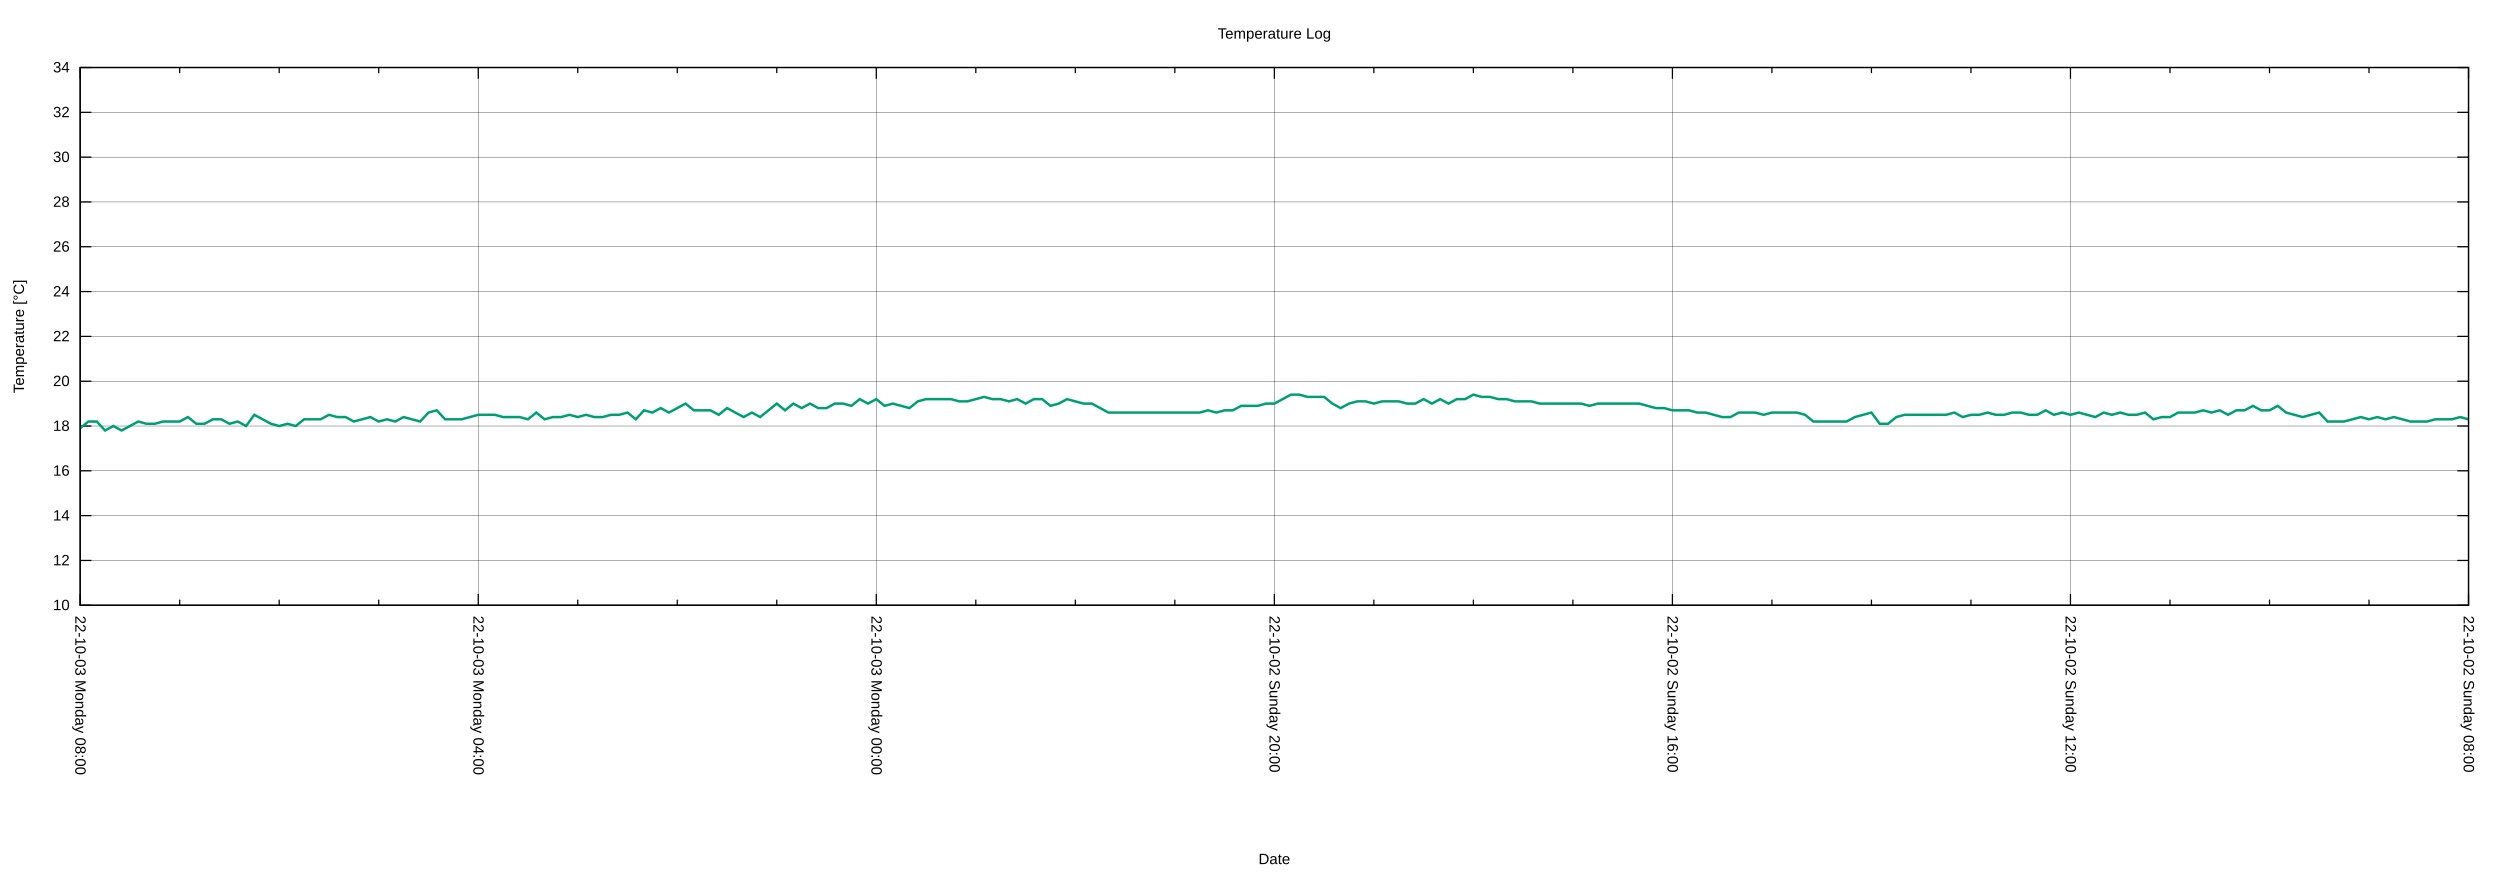
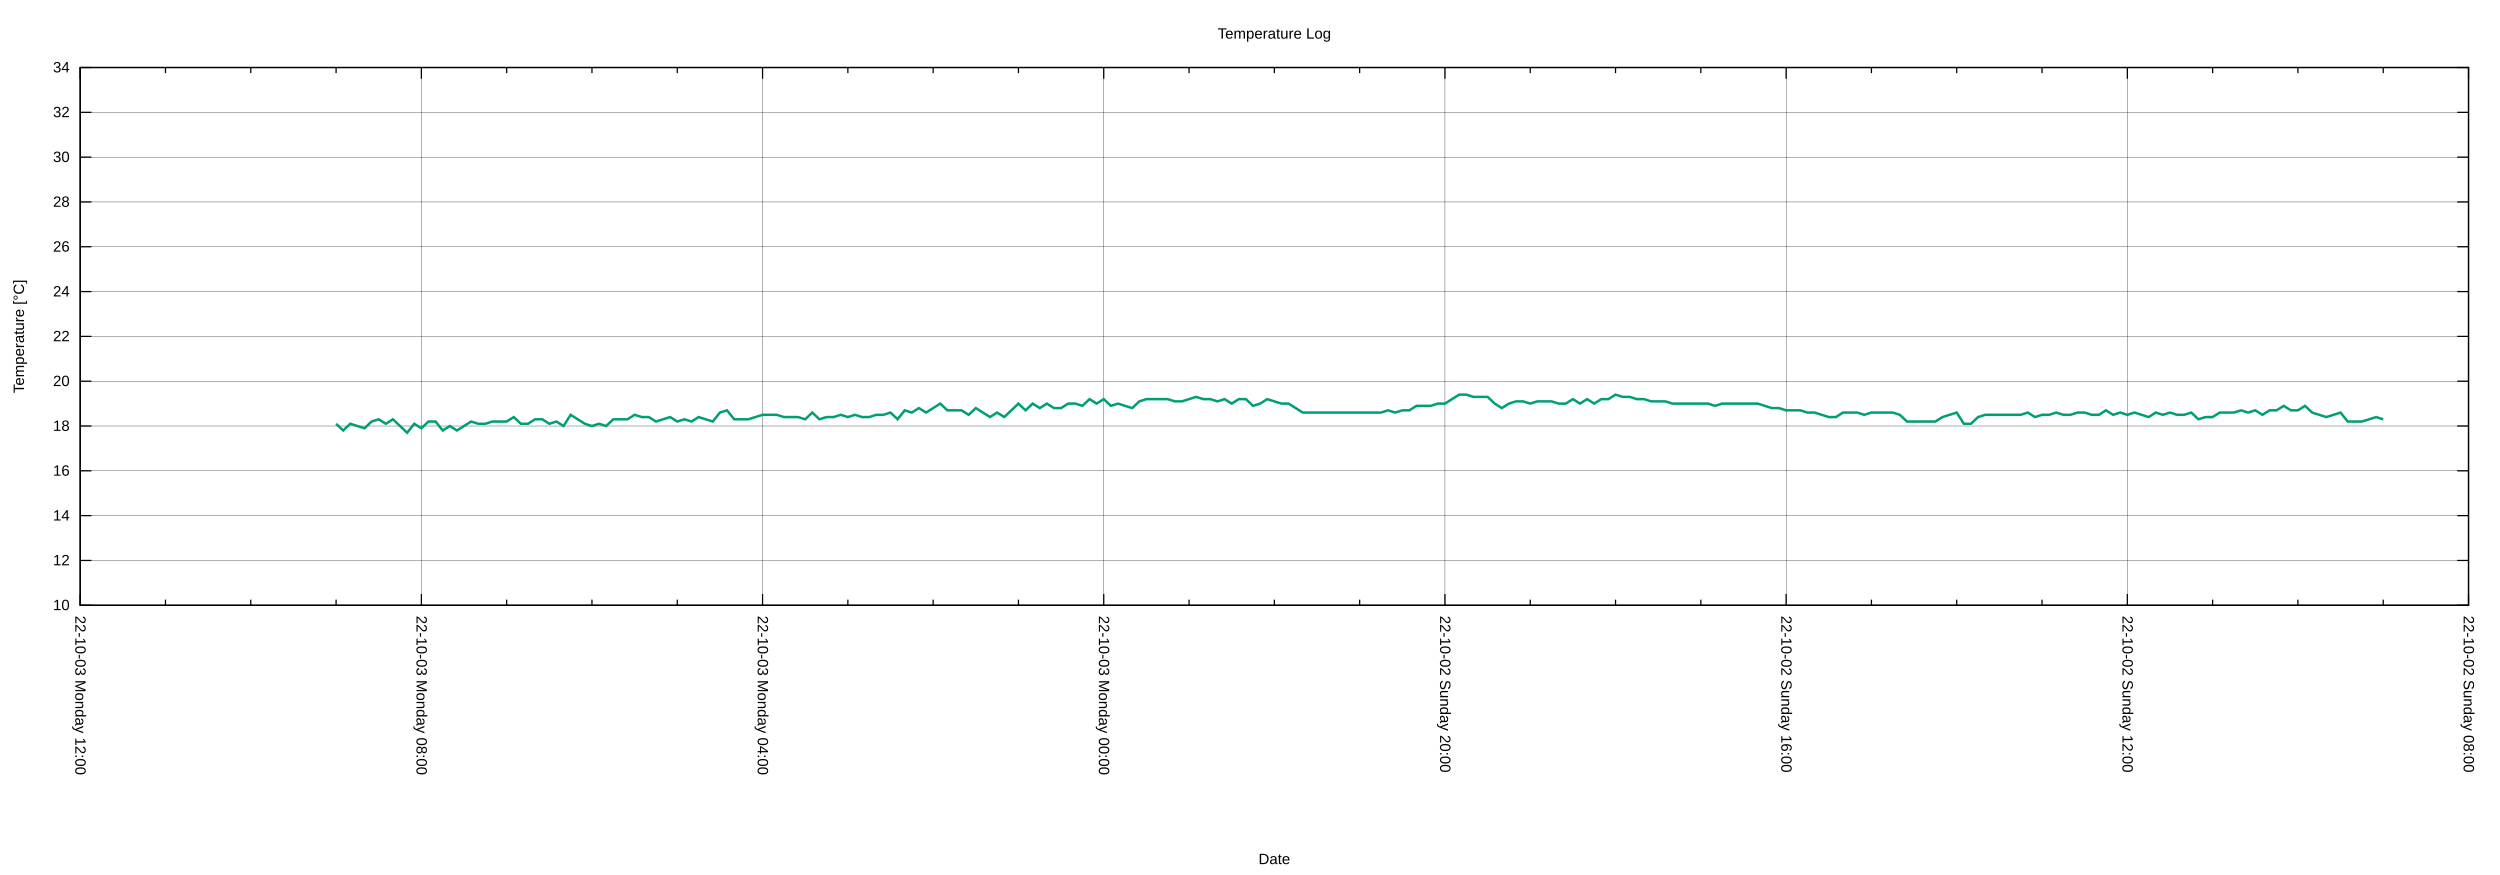
<svg xmlns="http://www.w3.org/2000/svg" xmlns:xlink="http://www.w3.org/1999/xlink" width="2000" height="700" viewBox="0 0 2000 700">
  <g id="gnuplot_canvas">
    <rect x="0" y="0" width="2000" height="700" fill="none" />
    <defs>
      <circle id="gpDot" r="0.5" stroke-width="0.5" stroke="currentColor" />
      <path id="gpPt0" stroke-width="0.222" stroke="currentColor" d="M-1,0 h2 M0,-1 v2" />
      <path id="gpPt1" stroke-width="0.222" stroke="currentColor" d="M-1,-1 L1,1 M1,-1 L-1,1" />
      <path id="gpPt2" stroke-width="0.222" stroke="currentColor" d="M-1,0 L1,0 M0,-1 L0,1 M-1,-1 L1,1 M-1,1 L1,-1" />
      <rect id="gpPt3" stroke-width="0.222" stroke="currentColor" x="-1" y="-1" width="2" height="2" />
      <rect id="gpPt4" stroke-width="0.222" stroke="currentColor" fill="currentColor" x="-1" y="-1" width="2" height="2" />
      <circle id="gpPt5" stroke-width="0.222" stroke="currentColor" cx="0" cy="0" r="1" />
      <use xlink:href="#gpPt5" id="gpPt6" fill="currentColor" stroke="none" />
      <path id="gpPt7" stroke-width="0.222" stroke="currentColor" d="M0,-1.33 L-1.33,0.67 L1.33,0.67 z" />
      <use xlink:href="#gpPt7" id="gpPt8" fill="currentColor" stroke="none" />
      <use xlink:href="#gpPt7" id="gpPt9" stroke="currentColor" transform="rotate(180)" />
      <use xlink:href="#gpPt9" id="gpPt10" fill="currentColor" stroke="none" />
      <use xlink:href="#gpPt3" id="gpPt11" stroke="currentColor" transform="rotate(45)" />
      <use xlink:href="#gpPt11" id="gpPt12" fill="currentColor" stroke="none" />
      <path id="gpPt13" stroke-width="0.222" stroke="currentColor" d="M0,1.330 L1.265,0.411 L0.782,-1.067 L-0.782,-1.076 L-1.265,0.411 z" />
      <use xlink:href="#gpPt13" id="gpPt14" fill="currentColor" stroke="none" />
      <filter id="textbox" filterUnits="objectBoundingBox" x="0" y="0" height="1" width="1">
        <feFlood flood-color="white" flood-opacity="1" result="bgnd" />
        <feComposite in="SourceGraphic" in2="bgnd" operator="atop" />
      </filter>
      <filter id="greybox" filterUnits="objectBoundingBox" x="0" y="0" height="1" width="1">
        <feFlood flood-color="lightgrey" flood-opacity="1" result="grey" />
        <feComposite in="SourceGraphic" in2="grey" operator="atop" />
      </filter>
    </defs>
    <g fill="none" color="white" stroke="currentColor" stroke-width="1.00" stroke-linecap="butt" stroke-linejoin="miter">
</g>
    <g fill="none" color="black" stroke="currentColor" stroke-width="1.00" stroke-linecap="butt" stroke-linejoin="miter">
</g>
    <g fill="none" color="black" stroke="black" stroke-width="0.25" stroke-linecap="butt" stroke-linejoin="miter">
</g>
    <g fill="none" color="black" stroke="currentColor" stroke-width="0.25" stroke-linecap="butt" stroke-linejoin="miter">
      <path stroke="black" class="gridline" d="M64.14,484.21 L1974.82,484.21  " />
    </g>
    <g fill="none" color="black" stroke="black" stroke-width="1.00" stroke-linecap="butt" stroke-linejoin="miter">
</g>
    <g fill="none" color="black" stroke="currentColor" stroke-width="1.00" stroke-linecap="butt" stroke-linejoin="miter">
      <path stroke="black" d="M64.14,484.21 L73.14,484.21 M1974.82,484.21 L1965.82,484.21  " />
      <g transform="translate(55.75,488.11)" stroke="none" fill="black" font-family="Arial" font-size="12.00" text-anchor="end">
        <text>
          <tspan font-family="Arial"> 10</tspan>
        </text>
      </g>
    </g>
    <g fill="none" color="black" stroke="currentColor" stroke-width="1.00" stroke-linecap="butt" stroke-linejoin="miter">
</g>
    <g fill="none" color="black" stroke="black" stroke-width="0.25" stroke-linecap="butt" stroke-linejoin="miter">
</g>
    <g fill="none" color="black" stroke="currentColor" stroke-width="0.25" stroke-linecap="butt" stroke-linejoin="miter">
      <path stroke="black" class="gridline" d="M64.14,448.36 L1974.82,448.36  " />
    </g>
    <g fill="none" color="black" stroke="black" stroke-width="1.00" stroke-linecap="butt" stroke-linejoin="miter">
</g>
    <g fill="none" color="black" stroke="currentColor" stroke-width="1.00" stroke-linecap="butt" stroke-linejoin="miter">
      <path stroke="black" d="M64.14,448.36 L73.14,448.36 M1974.82,448.36 L1965.82,448.36  " />
      <g transform="translate(55.75,452.26)" stroke="none" fill="black" font-family="Arial" font-size="12.00" text-anchor="end">
        <text>
          <tspan font-family="Arial"> 12</tspan>
        </text>
      </g>
    </g>
    <g fill="none" color="black" stroke="currentColor" stroke-width="1.00" stroke-linecap="butt" stroke-linejoin="miter">
</g>
    <g fill="none" color="black" stroke="black" stroke-width="0.25" stroke-linecap="butt" stroke-linejoin="miter">
</g>
    <g fill="none" color="black" stroke="currentColor" stroke-width="0.25" stroke-linecap="butt" stroke-linejoin="miter">
      <path stroke="black" class="gridline" d="M64.14,412.51 L1974.82,412.51  " />
    </g>
    <g fill="none" color="black" stroke="black" stroke-width="1.00" stroke-linecap="butt" stroke-linejoin="miter">
</g>
    <g fill="none" color="black" stroke="currentColor" stroke-width="1.00" stroke-linecap="butt" stroke-linejoin="miter">
      <path stroke="black" d="M64.14,412.51 L73.14,412.51 M1974.82,412.51 L1965.82,412.51  " />
      <g transform="translate(55.75,416.41)" stroke="none" fill="black" font-family="Arial" font-size="12.00" text-anchor="end">
        <text>
          <tspan font-family="Arial"> 14</tspan>
        </text>
      </g>
    </g>
    <g fill="none" color="black" stroke="currentColor" stroke-width="1.00" stroke-linecap="butt" stroke-linejoin="miter">
</g>
    <g fill="none" color="black" stroke="black" stroke-width="0.25" stroke-linecap="butt" stroke-linejoin="miter">
</g>
    <g fill="none" color="black" stroke="currentColor" stroke-width="0.25" stroke-linecap="butt" stroke-linejoin="miter">
      <path stroke="black" class="gridline" d="M64.14,376.66 L1974.82,376.66  " />
    </g>
    <g fill="none" color="black" stroke="black" stroke-width="1.00" stroke-linecap="butt" stroke-linejoin="miter">
</g>
    <g fill="none" color="black" stroke="currentColor" stroke-width="1.00" stroke-linecap="butt" stroke-linejoin="miter">
      <path stroke="black" d="M64.14,376.66 L73.14,376.66 M1974.82,376.66 L1965.82,376.66  " />
      <g transform="translate(55.75,380.56)" stroke="none" fill="black" font-family="Arial" font-size="12.00" text-anchor="end">
        <text>
          <tspan font-family="Arial"> 16</tspan>
        </text>
      </g>
    </g>
    <g fill="none" color="black" stroke="currentColor" stroke-width="1.00" stroke-linecap="butt" stroke-linejoin="miter">
</g>
    <g fill="none" color="black" stroke="black" stroke-width="0.25" stroke-linecap="butt" stroke-linejoin="miter">
</g>
    <g fill="none" color="black" stroke="currentColor" stroke-width="0.25" stroke-linecap="butt" stroke-linejoin="miter">
      <path stroke="black" class="gridline" d="M64.14,340.81 L1974.82,340.81  " />
    </g>
    <g fill="none" color="black" stroke="black" stroke-width="1.00" stroke-linecap="butt" stroke-linejoin="miter">
</g>
    <g fill="none" color="black" stroke="currentColor" stroke-width="1.00" stroke-linecap="butt" stroke-linejoin="miter">
      <path stroke="black" d="M64.14,340.81 L73.14,340.81 M1974.82,340.81 L1965.82,340.81  " />
      <g transform="translate(55.75,344.71)" stroke="none" fill="black" font-family="Arial" font-size="12.00" text-anchor="end">
        <text>
          <tspan font-family="Arial"> 18</tspan>
        </text>
      </g>
    </g>
    <g fill="none" color="black" stroke="currentColor" stroke-width="1.00" stroke-linecap="butt" stroke-linejoin="miter">
</g>
    <g fill="none" color="black" stroke="black" stroke-width="0.25" stroke-linecap="butt" stroke-linejoin="miter">
</g>
    <g fill="none" color="black" stroke="currentColor" stroke-width="0.25" stroke-linecap="butt" stroke-linejoin="miter">
      <path stroke="black" class="gridline" d="M64.14,304.96 L1974.82,304.96  " />
    </g>
    <g fill="none" color="black" stroke="black" stroke-width="1.00" stroke-linecap="butt" stroke-linejoin="miter">
</g>
    <g fill="none" color="black" stroke="currentColor" stroke-width="1.00" stroke-linecap="butt" stroke-linejoin="miter">
      <path stroke="black" d="M64.14,304.96 L73.14,304.96 M1974.82,304.96 L1965.82,304.96  " />
      <g transform="translate(55.75,308.86)" stroke="none" fill="black" font-family="Arial" font-size="12.00" text-anchor="end">
        <text>
          <tspan font-family="Arial"> 20</tspan>
        </text>
      </g>
    </g>
    <g fill="none" color="black" stroke="currentColor" stroke-width="1.00" stroke-linecap="butt" stroke-linejoin="miter">
</g>
    <g fill="none" color="black" stroke="black" stroke-width="0.25" stroke-linecap="butt" stroke-linejoin="miter">
</g>
    <g fill="none" color="black" stroke="currentColor" stroke-width="0.25" stroke-linecap="butt" stroke-linejoin="miter">
      <path stroke="black" class="gridline" d="M64.14,269.11 L1974.82,269.11  " />
    </g>
    <g fill="none" color="black" stroke="black" stroke-width="1.00" stroke-linecap="butt" stroke-linejoin="miter">
</g>
    <g fill="none" color="black" stroke="currentColor" stroke-width="1.00" stroke-linecap="butt" stroke-linejoin="miter">
      <path stroke="black" d="M64.14,269.11 L73.14,269.11 M1974.82,269.11 L1965.82,269.11  " />
      <g transform="translate(55.75,273.01)" stroke="none" fill="black" font-family="Arial" font-size="12.00" text-anchor="end">
        <text>
          <tspan font-family="Arial"> 22</tspan>
        </text>
      </g>
    </g>
    <g fill="none" color="black" stroke="currentColor" stroke-width="1.00" stroke-linecap="butt" stroke-linejoin="miter">
</g>
    <g fill="none" color="black" stroke="black" stroke-width="0.25" stroke-linecap="butt" stroke-linejoin="miter">
</g>
    <g fill="none" color="black" stroke="currentColor" stroke-width="0.25" stroke-linecap="butt" stroke-linejoin="miter">
      <path stroke="black" class="gridline" d="M64.14,233.26 L1974.82,233.26  " />
    </g>
    <g fill="none" color="black" stroke="black" stroke-width="1.00" stroke-linecap="butt" stroke-linejoin="miter">
</g>
    <g fill="none" color="black" stroke="currentColor" stroke-width="1.00" stroke-linecap="butt" stroke-linejoin="miter">
      <path stroke="black" d="M64.14,233.26 L73.14,233.26 M1974.82,233.26 L1965.82,233.26  " />
      <g transform="translate(55.75,237.16)" stroke="none" fill="black" font-family="Arial" font-size="12.00" text-anchor="end">
        <text>
          <tspan font-family="Arial"> 24</tspan>
        </text>
      </g>
    </g>
    <g fill="none" color="black" stroke="currentColor" stroke-width="1.00" stroke-linecap="butt" stroke-linejoin="miter">
</g>
    <g fill="none" color="black" stroke="black" stroke-width="0.25" stroke-linecap="butt" stroke-linejoin="miter">
</g>
    <g fill="none" color="black" stroke="currentColor" stroke-width="0.25" stroke-linecap="butt" stroke-linejoin="miter">
      <path stroke="black" class="gridline" d="M64.14,197.41 L1974.82,197.41  " />
    </g>
    <g fill="none" color="black" stroke="black" stroke-width="1.00" stroke-linecap="butt" stroke-linejoin="miter">
</g>
    <g fill="none" color="black" stroke="currentColor" stroke-width="1.00" stroke-linecap="butt" stroke-linejoin="miter">
      <path stroke="black" d="M64.14,197.41 L73.14,197.41 M1974.82,197.41 L1965.82,197.41  " />
      <g transform="translate(55.75,201.31)" stroke="none" fill="black" font-family="Arial" font-size="12.00" text-anchor="end">
        <text>
          <tspan font-family="Arial"> 26</tspan>
        </text>
      </g>
    </g>
    <g fill="none" color="black" stroke="currentColor" stroke-width="1.00" stroke-linecap="butt" stroke-linejoin="miter">
</g>
    <g fill="none" color="black" stroke="black" stroke-width="0.25" stroke-linecap="butt" stroke-linejoin="miter">
</g>
    <g fill="none" color="black" stroke="currentColor" stroke-width="0.25" stroke-linecap="butt" stroke-linejoin="miter">
      <path stroke="black" class="gridline" d="M64.14,161.56 L1974.82,161.56  " />
    </g>
    <g fill="none" color="black" stroke="black" stroke-width="1.00" stroke-linecap="butt" stroke-linejoin="miter">
</g>
    <g fill="none" color="black" stroke="currentColor" stroke-width="1.00" stroke-linecap="butt" stroke-linejoin="miter">
      <path stroke="black" d="M64.14,161.56 L73.14,161.56 M1974.82,161.56 L1965.82,161.56  " />
      <g transform="translate(55.75,165.46)" stroke="none" fill="black" font-family="Arial" font-size="12.00" text-anchor="end">
        <text>
          <tspan font-family="Arial"> 28</tspan>
        </text>
      </g>
    </g>
    <g fill="none" color="black" stroke="currentColor" stroke-width="1.00" stroke-linecap="butt" stroke-linejoin="miter">
</g>
    <g fill="none" color="black" stroke="black" stroke-width="0.25" stroke-linecap="butt" stroke-linejoin="miter">
</g>
    <g fill="none" color="black" stroke="currentColor" stroke-width="0.25" stroke-linecap="butt" stroke-linejoin="miter">
      <path stroke="black" class="gridline" d="M64.14,125.71 L1974.82,125.71  " />
    </g>
    <g fill="none" color="black" stroke="black" stroke-width="1.00" stroke-linecap="butt" stroke-linejoin="miter">
</g>
    <g fill="none" color="black" stroke="currentColor" stroke-width="1.00" stroke-linecap="butt" stroke-linejoin="miter">
      <path stroke="black" d="M64.14,125.71 L73.14,125.71 M1974.82,125.71 L1965.82,125.71  " />
      <g transform="translate(55.75,129.61)" stroke="none" fill="black" font-family="Arial" font-size="12.00" text-anchor="end">
        <text>
          <tspan font-family="Arial"> 30</tspan>
        </text>
      </g>
    </g>
    <g fill="none" color="black" stroke="currentColor" stroke-width="1.00" stroke-linecap="butt" stroke-linejoin="miter">
</g>
    <g fill="none" color="black" stroke="black" stroke-width="0.25" stroke-linecap="butt" stroke-linejoin="miter">
</g>
    <g fill="none" color="black" stroke="currentColor" stroke-width="0.25" stroke-linecap="butt" stroke-linejoin="miter">
      <path stroke="black" class="gridline" d="M64.14,89.86 L1974.82,89.86  " />
    </g>
    <g fill="none" color="black" stroke="black" stroke-width="1.00" stroke-linecap="butt" stroke-linejoin="miter">
</g>
    <g fill="none" color="black" stroke="currentColor" stroke-width="1.00" stroke-linecap="butt" stroke-linejoin="miter">
      <path stroke="black" d="M64.14,89.86 L73.14,89.86 M1974.82,89.86 L1965.82,89.86  " />
      <g transform="translate(55.75,93.76)" stroke="none" fill="black" font-family="Arial" font-size="12.00" text-anchor="end">
        <text>
          <tspan font-family="Arial"> 32</tspan>
        </text>
      </g>
    </g>
    <g fill="none" color="black" stroke="currentColor" stroke-width="1.00" stroke-linecap="butt" stroke-linejoin="miter">
</g>
    <g fill="none" color="black" stroke="black" stroke-width="0.25" stroke-linecap="butt" stroke-linejoin="miter">
</g>
    <g fill="none" color="black" stroke="currentColor" stroke-width="0.25" stroke-linecap="butt" stroke-linejoin="miter">
      <path stroke="black" class="gridline" d="M64.14,54.01 L1974.82,54.01  " />
    </g>
    <g fill="none" color="black" stroke="black" stroke-width="1.00" stroke-linecap="butt" stroke-linejoin="miter">
</g>
    <g fill="none" color="black" stroke="currentColor" stroke-width="1.00" stroke-linecap="butt" stroke-linejoin="miter">
      <path stroke="black" d="M64.14,54.01 L73.14,54.01 M1974.82,54.01 L1965.82,54.01  " />
      <g transform="translate(55.75,57.91)" stroke="none" fill="black" font-family="Arial" font-size="12.00" text-anchor="end">
        <text>
          <tspan font-family="Arial"> 34</tspan>
        </text>
      </g>
    </g>
    <g fill="none" color="black" stroke="currentColor" stroke-width="1.00" stroke-linecap="butt" stroke-linejoin="miter">
</g>
    <g fill="none" color="black" stroke="black" stroke-width="0.25" stroke-linecap="butt" stroke-linejoin="miter">
</g>
    <g fill="none" color="black" stroke="currentColor" stroke-width="0.25" stroke-linecap="butt" stroke-linejoin="miter">
      <path stroke="black" class="gridline" d="M1974.82,484.21 L1974.82,54.01  " />
    </g>
    <g fill="none" color="black" stroke="black" stroke-width="1.00" stroke-linecap="butt" stroke-linejoin="miter">
</g>
    <g fill="none" color="black" stroke="currentColor" stroke-width="1.00" stroke-linecap="butt" stroke-linejoin="miter">
      <path stroke="black" d="M1974.82,484.21 L1974.82,475.21 M1974.82,54.01 L1974.82,63.01  " />
      <g transform="translate(1970.92,492.60) rotate(90)" stroke="none" fill="black" font-family="Arial" font-size="12.00" text-anchor="start">
        <text>
          <tspan font-family="Arial">22-10-02 Sunday 08:00</tspan>
        </text>
      </g>
    </g>
    <g fill="none" color="black" stroke="currentColor" stroke-width="1.00" stroke-linecap="butt" stroke-linejoin="miter">
-       <path stroke="black" d="M1895.21,484.21 L1895.21,479.71 M1895.21,54.01 L1895.21,58.51 M1815.60,484.21 L1815.60,479.71 M1815.60,54.01 L1815.60,58.51   M1735.99,484.21 L1735.99,479.71 M1735.99,54.01 L1735.99,58.51  " />
-     </g>
-     <g fill="none" color="black" stroke="black" stroke-width="0.25" stroke-linecap="butt" stroke-linejoin="miter">
- </g>
-     <g fill="none" color="black" stroke="currentColor" stroke-width="0.25" stroke-linecap="butt" stroke-linejoin="miter">
-       <path stroke="black" class="gridline" d="M1656.37,484.21 L1656.37,54.01  " />
-     </g>
-     <g fill="none" color="black" stroke="black" stroke-width="1.00" stroke-linecap="butt" stroke-linejoin="miter">
- </g>
-     <g fill="none" color="black" stroke="currentColor" stroke-width="1.00" stroke-linecap="butt" stroke-linejoin="miter">
-       <path stroke="black" d="M1656.37,484.21 L1656.37,475.21 M1656.37,54.01 L1656.37,63.01  " />
-       <g transform="translate(1652.47,492.60) rotate(90)" stroke="none" fill="black" font-family="Arial" font-size="12.00" text-anchor="start">
+       <path stroke="black" d="M1906.58,484.21 L1906.58,479.71 M1906.58,54.01 L1906.58,58.51 M1838.34,484.21 L1838.34,479.71 M1838.34,54.01 L1838.34,58.51   M1770.10,484.21 L1770.10,479.71 M1770.10,54.01 L1770.10,58.51  " />
+     </g>
+     <g fill="none" color="black" stroke="black" stroke-width="0.25" stroke-linecap="butt" stroke-linejoin="miter">
+ </g>
+     <g fill="none" color="black" stroke="currentColor" stroke-width="0.25" stroke-linecap="butt" stroke-linejoin="miter">
+       <path stroke="black" class="gridline" d="M1701.87,484.21 L1701.87,54.01  " />
+     </g>
+     <g fill="none" color="black" stroke="black" stroke-width="1.00" stroke-linecap="butt" stroke-linejoin="miter">
+ </g>
+     <g fill="none" color="black" stroke="currentColor" stroke-width="1.00" stroke-linecap="butt" stroke-linejoin="miter">
+       <path stroke="black" d="M1701.87,484.21 L1701.87,475.21 M1701.87,54.01 L1701.87,63.01  " />
+       <g transform="translate(1697.97,492.60) rotate(90)" stroke="none" fill="black" font-family="Arial" font-size="12.00" text-anchor="start">
        <text>
          <tspan font-family="Arial">22-10-02 Sunday 12:00</tspan>
        </text>
      </g>
    </g>
    <g fill="none" color="black" stroke="currentColor" stroke-width="1.00" stroke-linecap="butt" stroke-linejoin="miter">
-       <path stroke="black" d="M1576.76,484.21 L1576.76,479.71 M1576.76,54.01 L1576.76,58.51 M1497.15,484.21 L1497.15,479.71 M1497.15,54.01 L1497.15,58.51   M1417.54,484.21 L1417.54,479.71 M1417.54,54.01 L1417.54,58.51  " />
-     </g>
-     <g fill="none" color="black" stroke="black" stroke-width="0.25" stroke-linecap="butt" stroke-linejoin="miter">
- </g>
-     <g fill="none" color="black" stroke="currentColor" stroke-width="0.25" stroke-linecap="butt" stroke-linejoin="miter">
-       <path stroke="black" class="gridline" d="M1337.93,484.21 L1337.93,54.01  " />
-     </g>
-     <g fill="none" color="black" stroke="black" stroke-width="1.00" stroke-linecap="butt" stroke-linejoin="miter">
- </g>
-     <g fill="none" color="black" stroke="currentColor" stroke-width="1.00" stroke-linecap="butt" stroke-linejoin="miter">
-       <path stroke="black" d="M1337.93,484.21 L1337.93,475.21 M1337.93,54.01 L1337.93,63.01  " />
-       <g transform="translate(1334.03,492.60) rotate(90)" stroke="none" fill="black" font-family="Arial" font-size="12.00" text-anchor="start">
+       <path stroke="black" d="M1633.63,484.21 L1633.63,479.71 M1633.63,54.01 L1633.63,58.51 M1565.39,484.21 L1565.39,479.71 M1565.39,54.01 L1565.39,58.51   M1497.15,484.21 L1497.15,479.71 M1497.15,54.01 L1497.15,58.51  " />
+     </g>
+     <g fill="none" color="black" stroke="black" stroke-width="0.25" stroke-linecap="butt" stroke-linejoin="miter">
+ </g>
+     <g fill="none" color="black" stroke="currentColor" stroke-width="0.25" stroke-linecap="butt" stroke-linejoin="miter">
+       <path stroke="black" class="gridline" d="M1428.91,484.21 L1428.91,54.01  " />
+     </g>
+     <g fill="none" color="black" stroke="black" stroke-width="1.00" stroke-linecap="butt" stroke-linejoin="miter">
+ </g>
+     <g fill="none" color="black" stroke="currentColor" stroke-width="1.00" stroke-linecap="butt" stroke-linejoin="miter">
+       <path stroke="black" d="M1428.91,484.21 L1428.91,475.21 M1428.91,54.01 L1428.91,63.01  " />
+       <g transform="translate(1425.01,492.60) rotate(90)" stroke="none" fill="black" font-family="Arial" font-size="12.00" text-anchor="start">
        <text>
          <tspan font-family="Arial">22-10-02 Sunday 16:00</tspan>
        </text>
      </g>
    </g>
    <g fill="none" color="black" stroke="currentColor" stroke-width="1.00" stroke-linecap="butt" stroke-linejoin="miter">
-       <path stroke="black" d="M1258.32,484.21 L1258.32,479.71 M1258.32,54.01 L1258.32,58.51 M1178.70,484.21 L1178.70,479.71 M1178.70,54.01 L1178.70,58.51   M1099.09,484.21 L1099.09,479.71 M1099.09,54.01 L1099.09,58.51  " />
-     </g>
-     <g fill="none" color="black" stroke="black" stroke-width="0.25" stroke-linecap="butt" stroke-linejoin="miter">
- </g>
-     <g fill="none" color="black" stroke="currentColor" stroke-width="0.25" stroke-linecap="butt" stroke-linejoin="miter">
-       <path stroke="black" class="gridline" d="M1019.48,484.21 L1019.48,54.01  " />
-     </g>
-     <g fill="none" color="black" stroke="black" stroke-width="1.00" stroke-linecap="butt" stroke-linejoin="miter">
- </g>
-     <g fill="none" color="black" stroke="currentColor" stroke-width="1.00" stroke-linecap="butt" stroke-linejoin="miter">
-       <path stroke="black" d="M1019.48,484.21 L1019.48,475.21 M1019.48,54.01 L1019.48,63.01  " />
-       <g transform="translate(1015.58,492.60) rotate(90)" stroke="none" fill="black" font-family="Arial" font-size="12.00" text-anchor="start">
+       <path stroke="black" d="M1360.67,484.21 L1360.67,479.71 M1360.67,54.01 L1360.67,58.51 M1292.43,484.21 L1292.43,479.71 M1292.43,54.01 L1292.43,58.51   M1224.20,484.21 L1224.20,479.71 M1224.20,54.01 L1224.20,58.51  " />
+     </g>
+     <g fill="none" color="black" stroke="black" stroke-width="0.25" stroke-linecap="butt" stroke-linejoin="miter">
+ </g>
+     <g fill="none" color="black" stroke="currentColor" stroke-width="0.25" stroke-linecap="butt" stroke-linejoin="miter">
+       <path stroke="black" class="gridline" d="M1155.96,484.21 L1155.96,54.01  " />
+     </g>
+     <g fill="none" color="black" stroke="black" stroke-width="1.00" stroke-linecap="butt" stroke-linejoin="miter">
+ </g>
+     <g fill="none" color="black" stroke="currentColor" stroke-width="1.00" stroke-linecap="butt" stroke-linejoin="miter">
+       <path stroke="black" d="M1155.96,484.21 L1155.96,475.21 M1155.96,54.01 L1155.96,63.01  " />
+       <g transform="translate(1152.06,492.60) rotate(90)" stroke="none" fill="black" font-family="Arial" font-size="12.00" text-anchor="start">
        <text>
          <tspan font-family="Arial">22-10-02 Sunday 20:00</tspan>
        </text>
      </g>
    </g>
    <g fill="none" color="black" stroke="currentColor" stroke-width="1.00" stroke-linecap="butt" stroke-linejoin="miter">
-       <path stroke="black" d="M939.87,484.21 L939.87,479.71 M939.87,54.01 L939.87,58.51 M860.26,484.21 L860.26,479.71 M860.26,54.01 L860.26,58.51   M780.65,484.21 L780.65,479.71 M780.65,54.01 L780.65,58.51  " />
-     </g>
-     <g fill="none" color="black" stroke="black" stroke-width="0.25" stroke-linecap="butt" stroke-linejoin="miter">
- </g>
-     <g fill="none" color="black" stroke="currentColor" stroke-width="0.25" stroke-linecap="butt" stroke-linejoin="miter">
-       <path stroke="black" class="gridline" d="M701.03,484.21 L701.03,54.01  " />
-     </g>
-     <g fill="none" color="black" stroke="black" stroke-width="1.00" stroke-linecap="butt" stroke-linejoin="miter">
- </g>
-     <g fill="none" color="black" stroke="currentColor" stroke-width="1.00" stroke-linecap="butt" stroke-linejoin="miter">
-       <path stroke="black" d="M701.03,484.21 L701.03,475.21 M701.03,54.01 L701.03,63.01  " />
-       <g transform="translate(697.13,492.60) rotate(90)" stroke="none" fill="black" font-family="Arial" font-size="12.00" text-anchor="start">
+       <path stroke="black" d="M1087.72,484.21 L1087.72,479.71 M1087.72,54.01 L1087.72,58.51 M1019.48,484.21 L1019.48,479.71 M1019.48,54.01 L1019.48,58.51   M951.24,484.21 L951.24,479.71 M951.24,54.01 L951.24,58.51  " />
+     </g>
+     <g fill="none" color="black" stroke="black" stroke-width="0.25" stroke-linecap="butt" stroke-linejoin="miter">
+ </g>
+     <g fill="none" color="black" stroke="currentColor" stroke-width="0.25" stroke-linecap="butt" stroke-linejoin="miter">
+       <path stroke="black" class="gridline" d="M883.00,484.21 L883.00,54.01  " />
+     </g>
+     <g fill="none" color="black" stroke="black" stroke-width="1.00" stroke-linecap="butt" stroke-linejoin="miter">
+ </g>
+     <g fill="none" color="black" stroke="currentColor" stroke-width="1.00" stroke-linecap="butt" stroke-linejoin="miter">
+       <path stroke="black" d="M883.00,484.21 L883.00,475.21 M883.00,54.01 L883.00,63.01  " />
+       <g transform="translate(879.10,492.60) rotate(90)" stroke="none" fill="black" font-family="Arial" font-size="12.00" text-anchor="start">
        <text>
          <tspan font-family="Arial">22-10-03 Monday 00:00</tspan>
        </text>
      </g>
    </g>
    <g fill="none" color="black" stroke="currentColor" stroke-width="1.00" stroke-linecap="butt" stroke-linejoin="miter">
-       <path stroke="black" d="M621.42,484.21 L621.42,479.71 M621.42,54.01 L621.42,58.51 M541.81,484.21 L541.81,479.71 M541.81,54.01 L541.81,58.51   M462.20,484.21 L462.20,479.71 M462.20,54.01 L462.20,58.51  " />
-     </g>
-     <g fill="none" color="black" stroke="black" stroke-width="0.25" stroke-linecap="butt" stroke-linejoin="miter">
- </g>
-     <g fill="none" color="black" stroke="currentColor" stroke-width="0.25" stroke-linecap="butt" stroke-linejoin="miter">
-       <path stroke="black" class="gridline" d="M382.59,484.21 L382.59,54.01  " />
-     </g>
-     <g fill="none" color="black" stroke="black" stroke-width="1.00" stroke-linecap="butt" stroke-linejoin="miter">
- </g>
-     <g fill="none" color="black" stroke="currentColor" stroke-width="1.00" stroke-linecap="butt" stroke-linejoin="miter">
-       <path stroke="black" d="M382.59,484.21 L382.59,475.21 M382.59,54.01 L382.59,63.01  " />
-       <g transform="translate(378.69,492.60) rotate(90)" stroke="none" fill="black" font-family="Arial" font-size="12.00" text-anchor="start">
+       <path stroke="black" d="M814.76,484.21 L814.76,479.71 M814.76,54.01 L814.76,58.51 M746.53,484.21 L746.53,479.71 M746.53,54.01 L746.53,58.51   M678.29,484.21 L678.29,479.71 M678.29,54.01 L678.29,58.51  " />
+     </g>
+     <g fill="none" color="black" stroke="black" stroke-width="0.25" stroke-linecap="butt" stroke-linejoin="miter">
+ </g>
+     <g fill="none" color="black" stroke="currentColor" stroke-width="0.25" stroke-linecap="butt" stroke-linejoin="miter">
+       <path stroke="black" class="gridline" d="M610.05,484.21 L610.05,54.01  " />
+     </g>
+     <g fill="none" color="black" stroke="black" stroke-width="1.00" stroke-linecap="butt" stroke-linejoin="miter">
+ </g>
+     <g fill="none" color="black" stroke="currentColor" stroke-width="1.00" stroke-linecap="butt" stroke-linejoin="miter">
+       <path stroke="black" d="M610.05,484.21 L610.05,475.21 M610.05,54.01 L610.05,63.01  " />
+       <g transform="translate(606.15,492.60) rotate(90)" stroke="none" fill="black" font-family="Arial" font-size="12.00" text-anchor="start">
        <text>
          <tspan font-family="Arial">22-10-03 Monday 04:00</tspan>
        </text>
      </g>
    </g>
    <g fill="none" color="black" stroke="currentColor" stroke-width="1.00" stroke-linecap="butt" stroke-linejoin="miter">
-       <path stroke="black" d="M302.98,484.21 L302.98,479.71 M302.98,54.01 L302.98,58.51 M223.36,484.21 L223.36,479.71 M223.36,54.01 L223.36,58.51   M143.75,484.21 L143.75,479.71 M143.75,54.01 L143.75,58.51  " />
+       <path stroke="black" d="M541.81,484.21 L541.81,479.71 M541.81,54.01 L541.81,58.51 M473.57,484.21 L473.57,479.71 M473.57,54.01 L473.57,58.51   M405.33,484.21 L405.33,479.71 M405.33,54.01 L405.33,58.51  " />
+     </g>
+     <g fill="none" color="black" stroke="black" stroke-width="0.25" stroke-linecap="butt" stroke-linejoin="miter">
+ </g>
+     <g fill="none" color="black" stroke="currentColor" stroke-width="0.25" stroke-linecap="butt" stroke-linejoin="miter">
+       <path stroke="black" class="gridline" d="M337.09,484.21 L337.09,54.01  " />
+     </g>
+     <g fill="none" color="black" stroke="black" stroke-width="1.00" stroke-linecap="butt" stroke-linejoin="miter">
+ </g>
+     <g fill="none" color="black" stroke="currentColor" stroke-width="1.00" stroke-linecap="butt" stroke-linejoin="miter">
+       <path stroke="black" d="M337.09,484.21 L337.09,475.21 M337.09,54.01 L337.09,63.01  " />
+       <g transform="translate(333.19,492.60) rotate(90)" stroke="none" fill="black" font-family="Arial" font-size="12.00" text-anchor="start">
+         <text>
+           <tspan font-family="Arial">22-10-03 Monday 08:00</tspan>
+         </text>
+       </g>
+     </g>
+     <g fill="none" color="black" stroke="currentColor" stroke-width="1.00" stroke-linecap="butt" stroke-linejoin="miter">
+       <path stroke="black" d="M268.86,484.21 L268.86,479.71 M268.86,54.01 L268.86,58.51 M200.62,484.21 L200.62,479.71 M200.62,54.01 L200.62,58.51   M132.38,484.21 L132.38,479.71 M132.38,54.01 L132.38,58.51  " />
    </g>
    <g fill="none" color="black" stroke="black" stroke-width="0.25" stroke-linecap="butt" stroke-linejoin="miter">
</g>
    <g fill="none" color="black" stroke="currentColor" stroke-width="0.25" stroke-linecap="butt" stroke-linejoin="miter">
      <path stroke="black" class="gridline" d="M64.14,484.21 L64.14,54.01  " />
    </g>
    <g fill="none" color="black" stroke="black" stroke-width="1.00" stroke-linecap="butt" stroke-linejoin="miter">
</g>
    <g fill="none" color="black" stroke="currentColor" stroke-width="1.00" stroke-linecap="butt" stroke-linejoin="miter">
      <path stroke="black" d="M64.14,484.21 L64.14,475.21 M64.14,54.01 L64.14,63.01  " />
      <g transform="translate(60.24,492.60) rotate(90)" stroke="none" fill="black" font-family="Arial" font-size="12.00" text-anchor="start">
        <text>
-           <tspan font-family="Arial">22-10-03 Monday 08:00</tspan>
+           <tspan font-family="Arial">22-10-03 Monday 12:00</tspan>
        </text>
      </g>
    </g>
    <g fill="none" color="black" stroke="currentColor" stroke-width="1.00" stroke-linecap="butt" stroke-linejoin="miter">
</g>
    <g fill="none" color="black" stroke="currentColor" stroke-width="1.00" stroke-linecap="butt" stroke-linejoin="miter">
      <path stroke="black" d="M64.14,54.01 L64.14,484.21 L1974.82,484.21 L1974.82,54.01 L64.14,54.01 Z  " />
    </g>
    <g fill="none" color="black" stroke="currentColor" stroke-width="1.00" stroke-linecap="butt" stroke-linejoin="miter">
      <g transform="translate(19.18,269.11) rotate(270)" stroke="none" fill="black" font-family="Arial" font-size="12.00" text-anchor="middle">
        <text>
          <tspan font-family="Arial">Temperature [°C]</tspan>
        </text>
      </g>
    </g>
    <g fill="none" color="black" stroke="currentColor" stroke-width="1.00" stroke-linecap="butt" stroke-linejoin="miter">
      <g transform="translate(1019.48,691.30)" stroke="none" fill="black" font-family="Arial" font-size="12.00" text-anchor="middle">
        <text>
          <tspan font-family="Arial">Date</tspan>
        </text>
      </g>
    </g>
    <g fill="none" color="black" stroke="currentColor" stroke-width="1.00" stroke-linecap="butt" stroke-linejoin="miter">
</g>
    <g id="gnuplot_plot_1">
      <g fill="none" color="white" stroke="currentColor" stroke-width="2.00" stroke-linecap="butt" stroke-linejoin="miter">
</g>
      <g fill="none" color="black" stroke="currentColor" stroke-width="2.00" stroke-linecap="butt" stroke-linejoin="miter">
-         <path stroke="rgb(  0, 158, 115)" d="M64.14,342.60 L70.77,337.22 L77.41,337.22 L84.04,344.39 L90.68,340.81 L97.31,344.39 L103.95,340.81 L110.58,337.22   L117.21,339.02 L123.85,339.02 L130.48,337.22 L137.12,337.22 L143.75,337.22 L150.39,333.64 L157.02,339.02 L163.65,339.02   L170.29,335.43 L176.92,335.43 L183.56,339.02 L190.19,337.22 L196.83,340.81 L203.46,331.85 L210.09,335.43 L216.73,339.02   L223.36,340.81 L230.00,339.02 L236.63,340.81 L243.27,335.43 L249.90,335.43 L256.53,335.43 L263.17,331.85 L269.80,333.64   L276.44,333.64 L283.07,337.22 L289.71,335.43 L296.34,333.64 L302.98,337.22 L309.61,335.43 L316.24,337.22 L322.88,333.64   L329.51,335.43 L336.15,337.22 L342.78,330.05 L349.42,328.26 L356.05,335.43 L362.68,335.43 L369.32,335.43 L375.95,333.64   L382.59,331.85 L389.22,331.85 L395.86,331.85 L402.49,333.64 L409.12,333.64 L415.76,333.64 L422.39,335.43 L429.03,330.05   L435.66,335.43 L442.30,333.64 L448.93,333.64 L455.56,331.85 L462.20,333.64 L468.83,331.85 L475.47,333.64 L482.10,333.64   L488.74,331.85 L495.37,331.85 L502.00,330.05 L508.64,335.43 L515.27,328.26 L521.91,330.05 L528.54,326.47 L535.18,330.05   L541.81,326.47 L548.44,322.88 L555.08,328.26 L561.71,328.26 L568.35,328.26 L574.98,331.85 L581.62,326.47 L588.25,330.05   L594.88,333.64 L601.52,330.05 L608.15,333.64 L614.79,328.26 L621.42,322.88 L628.06,328.26 L634.69,322.88 L641.32,326.47   L647.96,322.88 L654.59,326.47 L661.23,326.47 L667.86,322.88 L674.50,322.88 L681.13,324.68 L687.76,319.30 L694.40,322.88   L701.03,319.30 L707.67,324.68 L714.30,322.88 L720.94,324.68 L727.57,326.47 L734.20,321.09 L740.84,319.30 L747.47,319.30   L754.11,319.30 L760.74,319.30 L767.38,321.09 L774.01,321.09 L780.65,319.30 L787.28,317.51 L793.91,319.30 L800.55,319.30   L807.18,321.09 L813.82,319.30 L820.45,322.88 L827.09,319.30 L833.72,319.30 L840.35,324.68 L846.99,322.88 L853.62,319.30   L860.26,321.09 L866.89,322.88 L873.53,322.88 L880.16,326.47 L886.79,330.05 L893.43,330.05 L900.06,330.05 L906.70,330.05   L913.33,330.05 L919.97,330.05 L926.60,330.05 L933.23,330.05 L939.87,330.05 L946.50,330.05 L953.14,330.05 L959.77,330.05   L966.41,328.26 L973.04,330.05 L979.67,328.26 L986.31,328.26 L992.94,324.68 L999.58,324.68 L1006.21,324.68 L1012.85,322.88   L1019.48,322.88 L1026.11,319.30 L1032.75,315.71 L1039.38,315.71 L1046.02,317.51 L1052.65,317.51 L1059.29,317.51 L1065.92,322.88   L1072.55,326.47 L1079.19,322.88 L1085.82,321.09 L1092.46,321.09 L1099.09,322.88 L1105.73,321.09 L1112.36,321.09 L1118.99,321.09   L1125.63,322.88 L1132.26,322.88 L1138.90,319.30 L1145.53,322.88 L1152.17,319.30 L1158.80,322.88 L1165.43,319.30 L1172.07,319.30   L1178.70,315.71 L1185.34,317.51 L1191.97,317.51 L1198.61,319.30 L1205.24,319.30 L1211.87,321.09 L1218.51,321.09 L1225.14,321.09   L1231.78,322.88 L1238.41,322.88 L1245.05,322.88 L1251.68,322.88 L1258.32,322.88 L1264.95,322.88 L1271.58,324.68 L1278.22,322.88   L1284.85,322.88 L1291.49,322.88 L1298.12,322.88 L1304.76,322.88 L1311.39,322.88 L1318.02,324.68 L1324.66,326.47 L1331.29,326.47   L1337.93,328.26 L1344.56,328.26 L1351.20,328.26 L1357.83,330.05 L1364.46,330.05 L1371.10,331.85 L1377.73,333.64 L1384.37,333.64   L1391.00,330.05 L1397.64,330.05 L1404.27,330.05 L1410.90,331.85 L1417.54,330.05 L1424.17,330.05 L1430.81,330.05 L1437.44,330.05   L1444.08,331.85 L1450.71,337.22 L1457.34,337.22 L1463.98,337.22 L1470.61,337.22 L1477.25,337.22 L1483.88,333.64 L1490.52,331.85   L1497.15,330.05 L1503.78,339.02 L1510.42,339.02 L1517.05,333.64 L1523.69,331.85 L1530.32,331.85 L1536.96,331.85 L1543.59,331.85   L1550.22,331.85 L1556.86,331.85 L1563.49,330.05 L1570.13,333.64 L1576.76,331.85 L1583.40,331.85 L1590.03,330.05 L1596.66,331.85   L1603.30,331.85 L1609.93,330.05 L1616.57,330.05 L1623.20,331.85 L1629.84,331.85 L1636.47,328.26 L1643.10,331.85 L1649.74,330.05   L1656.37,331.85 L1663.01,330.05 L1669.64,331.85 L1676.28,333.64 L1682.91,330.05 L1689.54,331.85 L1696.18,330.05 L1702.81,331.85   L1709.45,331.85 L1716.08,330.05 L1722.72,335.43 L1729.35,333.64 L1735.99,333.64 L1742.62,330.05 L1749.25,330.05 L1755.89,330.05   L1762.52,328.26 L1769.16,330.05 L1775.79,328.26 L1782.43,331.85 L1789.06,328.26 L1795.69,328.26 L1802.33,324.68 L1808.96,328.26   L1815.60,328.26 L1822.23,324.68 L1828.87,330.05 L1835.50,331.85 L1842.13,333.64 L1848.77,331.85 L1855.40,330.05 L1862.04,337.22   L1868.67,337.22 L1875.31,337.22 L1881.94,335.43 L1888.57,333.64 L1895.21,335.43 L1901.84,333.64 L1908.48,335.43 L1915.11,333.64   L1921.75,335.43 L1928.38,337.22 L1935.01,337.22 L1941.65,337.22 L1948.28,335.43 L1954.92,335.43 L1961.55,335.43 L1968.19,333.64   L1974.82,335.43  " />
+         <path stroke="rgb(  0, 158, 115)" d="M268.86,339.02 L274.54,344.39 L280.23,339.02 L285.92,340.81 L291.60,342.60 L297.29,337.22 L302.98,335.43 L308.66,339.02   L314.35,335.43 L320.03,340.81 L325.72,346.19 L331.41,339.02 L337.09,342.60 L342.78,337.22 L348.47,337.22 L354.15,344.39   L359.84,340.81 L365.53,344.39 L371.21,340.81 L376.90,337.22 L382.59,339.02 L388.27,339.02 L393.96,337.22 L399.65,337.22   L405.33,337.22 L411.02,333.64 L416.71,339.02 L422.39,339.02 L428.08,335.43 L433.77,335.43 L439.45,339.02 L445.14,337.22   L450.83,340.81 L456.51,331.85 L462.20,335.43 L467.88,339.02 L473.57,340.81 L479.26,339.02 L484.94,340.81 L490.63,335.43   L496.32,335.43 L502.00,335.43 L507.69,331.85 L513.38,333.64 L519.06,333.64 L524.75,337.22 L530.44,335.43 L536.12,333.64   L541.81,337.22 L547.50,335.43 L553.18,337.22 L558.87,333.64 L564.56,335.43 L570.24,337.22 L575.93,330.05 L581.62,328.26   L587.30,335.43 L592.99,335.43 L598.68,335.43 L604.36,333.64 L610.05,331.85 L615.74,331.85 L621.42,331.85 L627.11,333.64   L632.79,333.64 L638.48,333.64 L644.17,335.43 L649.85,330.05 L655.54,335.43 L661.23,333.64 L666.91,333.64 L672.60,331.85   L678.29,333.64 L683.97,331.85 L689.66,333.64 L695.35,333.64 L701.03,331.85 L706.72,331.85 L712.41,330.05 L718.09,335.43   L723.78,328.26 L729.47,330.05 L735.15,326.47 L740.84,330.05 L746.53,326.47 L752.21,322.88 L757.90,328.26 L763.59,328.26   L769.27,328.26 L774.96,331.85 L780.65,326.47 L786.33,330.05 L792.02,333.64 L797.70,330.05 L803.39,333.64 L809.08,328.26   L814.76,322.88 L820.45,328.26 L826.14,322.88 L831.82,326.47 L837.51,322.88 L843.20,326.47 L848.88,326.47 L854.57,322.88   L860.26,322.88 L865.94,324.68 L871.63,319.30 L877.32,322.88 L883.00,319.30 L888.69,324.68 L894.38,322.88 L900.06,324.68   L905.75,326.47 L911.44,321.09 L917.12,319.30 L922.81,319.30 L928.50,319.30 L934.18,319.30 L939.87,321.09 L945.55,321.09   L951.24,319.30 L956.93,317.51 L962.61,319.30 L968.30,319.30 L973.99,321.09 L979.67,319.30 L985.36,322.88 L991.05,319.30   L996.73,319.30 L1002.42,324.68 L1008.11,322.88 L1013.79,319.30 L1019.48,321.09 L1025.17,322.88 L1030.85,322.88 L1036.54,326.47   L1042.23,330.05 L1047.91,330.05 L1053.60,330.05 L1059.29,330.05 L1064.97,330.05 L1070.66,330.05 L1076.35,330.05 L1082.03,330.05   L1087.72,330.05 L1093.41,330.05 L1099.09,330.05 L1104.78,330.05 L1110.46,328.26 L1116.15,330.05 L1121.84,328.26 L1127.52,328.26   L1133.21,324.68 L1138.90,324.68 L1144.58,324.68 L1150.27,322.88 L1155.96,322.88 L1161.64,319.30 L1167.33,315.71 L1173.02,315.71   L1178.70,317.51 L1184.39,317.51 L1190.08,317.51 L1195.76,322.88 L1201.45,326.47 L1207.14,322.88 L1212.82,321.09 L1218.51,321.09   L1224.20,322.88 L1229.88,321.09 L1235.57,321.09 L1241.26,321.09 L1246.94,322.88 L1252.63,322.88 L1258.32,319.30 L1264.00,322.88   L1269.69,319.30 L1275.37,322.88 L1281.06,319.30 L1286.75,319.30 L1292.43,315.71 L1298.12,317.51 L1303.81,317.51 L1309.49,319.30   L1315.18,319.30 L1320.87,321.09 L1326.55,321.09 L1332.24,321.09 L1337.93,322.88 L1343.61,322.88 L1349.30,322.88 L1354.99,322.88   L1360.67,322.88 L1366.36,322.88 L1372.05,324.68 L1377.73,322.88 L1383.42,322.88 L1389.11,322.88 L1394.79,322.88 L1400.48,322.88   L1406.17,322.88 L1411.85,324.68 L1417.54,326.47 L1423.22,326.47 L1428.91,328.26 L1434.60,328.26 L1440.28,328.26 L1445.97,330.05   L1451.66,330.05 L1457.34,331.85 L1463.03,333.64 L1468.72,333.64 L1474.40,330.05 L1480.09,330.05 L1485.78,330.05 L1491.46,331.85   L1497.15,330.05 L1502.84,330.05 L1508.52,330.05 L1514.21,330.05 L1519.90,331.85 L1525.58,337.22 L1531.27,337.22 L1536.96,337.22   L1542.64,337.22 L1548.33,337.22 L1554.02,333.64 L1559.70,331.85 L1565.39,330.05 L1571.08,339.02 L1576.76,339.02 L1582.45,333.64   L1588.13,331.85 L1593.82,331.85 L1599.51,331.85 L1605.19,331.85 L1610.88,331.85 L1616.57,331.85 L1622.25,330.05 L1627.94,333.64   L1633.63,331.85 L1639.31,331.85 L1645.00,330.05 L1650.69,331.85 L1656.37,331.85 L1662.06,330.05 L1667.75,330.05 L1673.43,331.85   L1679.12,331.85 L1684.81,328.26 L1690.49,331.85 L1696.18,330.05 L1701.87,331.85 L1707.55,330.05 L1713.24,331.85 L1718.93,333.64   L1724.61,330.05 L1730.30,331.85 L1735.99,330.05 L1741.67,331.85 L1747.36,331.85 L1753.04,330.05 L1758.73,335.43 L1764.42,333.64   L1770.10,333.64 L1775.79,330.05 L1781.48,330.05 L1787.16,330.05 L1792.85,328.26 L1798.54,330.05 L1804.22,328.26 L1809.91,331.85   L1815.60,328.26 L1821.28,328.26 L1826.97,324.68 L1832.66,328.26 L1838.34,328.26 L1844.03,324.68 L1849.72,330.05 L1855.40,331.85   L1861.09,333.64 L1866.78,331.85 L1872.46,330.05 L1878.15,337.22 L1883.84,337.22 L1889.52,337.22 L1895.21,335.43 L1900.89,333.64   L1906.58,335.43  " />
      </g>
    </g>
    <g fill="none" color="black" stroke="currentColor" stroke-width="2.00" stroke-linecap="butt" stroke-linejoin="miter">
</g>
    <g fill="none" color="black" stroke="black" stroke-width="1.00" stroke-linecap="butt" stroke-linejoin="miter">
</g>
    <g fill="none" color="black" stroke="currentColor" stroke-width="1.00" stroke-linecap="butt" stroke-linejoin="miter">
      <path stroke="black" d="M64.14,54.01 L64.14,484.21 L1974.82,484.21 L1974.82,54.01 L64.14,54.01 Z  " />
    </g>
    <g fill="none" color="black" stroke="currentColor" stroke-width="1.00" stroke-linecap="butt" stroke-linejoin="miter">
      <g transform="translate(1019.48,30.91)" stroke="none" fill="black" font-family="Arial" font-size="12.00" text-anchor="middle">
        <text>
          <tspan font-family="Arial">Temperature Log</tspan>
        </text>
      </g>
    </g>
    <g fill="none" color="black" stroke="currentColor" stroke-width="1.00" stroke-linecap="butt" stroke-linejoin="miter">
</g>
  </g>
</svg>
